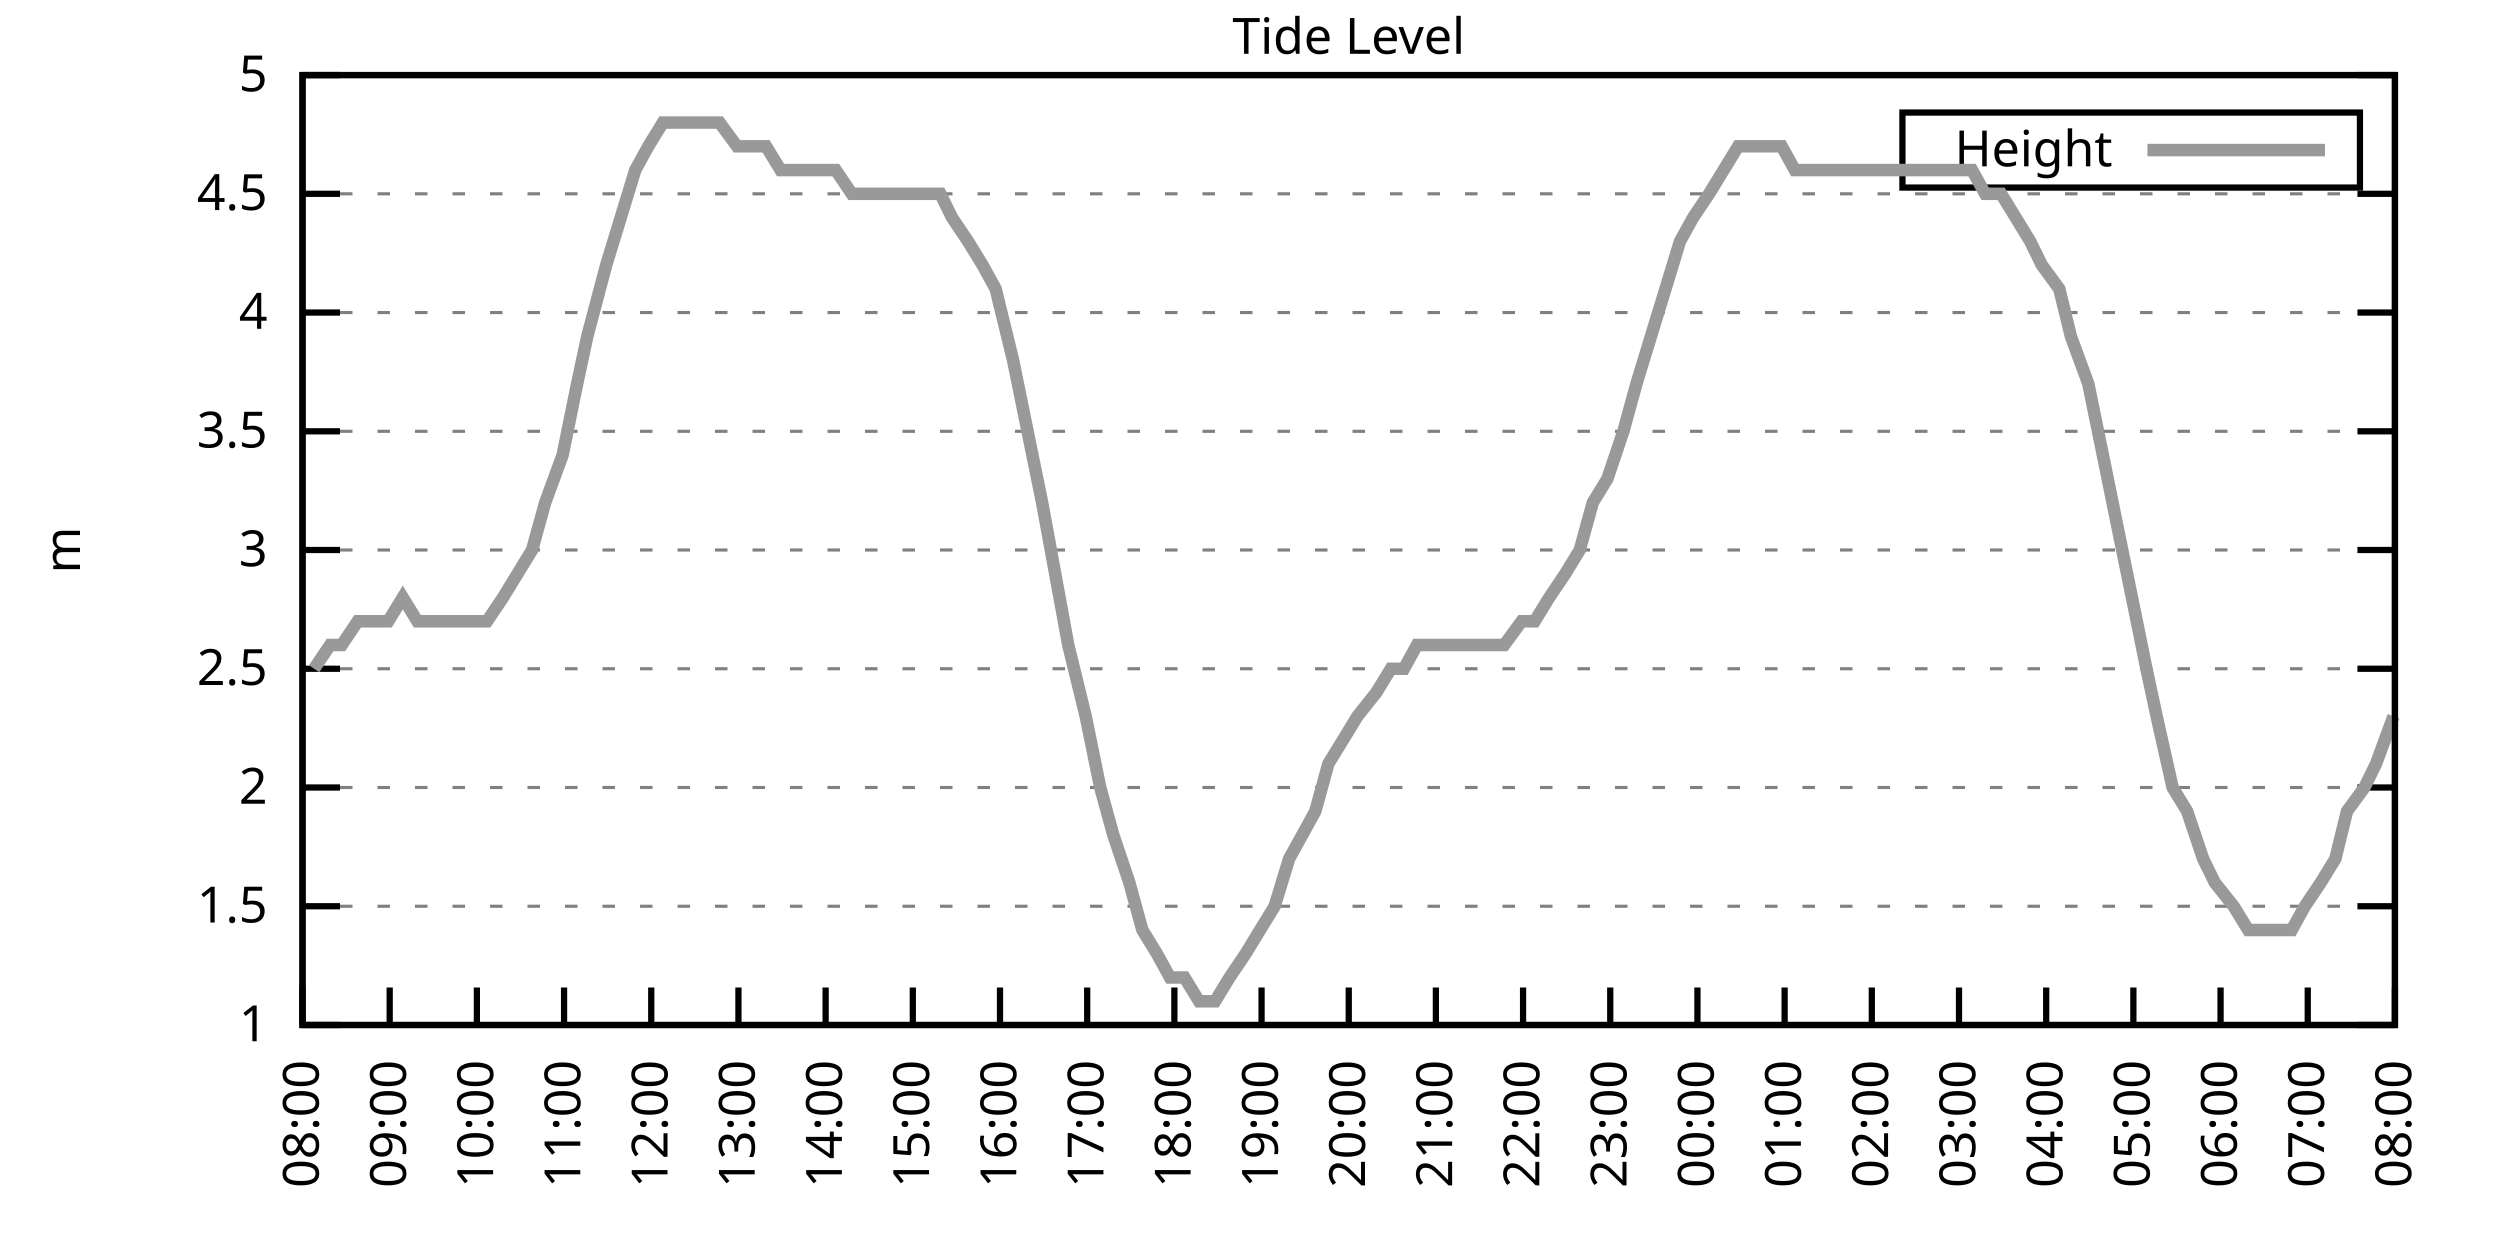
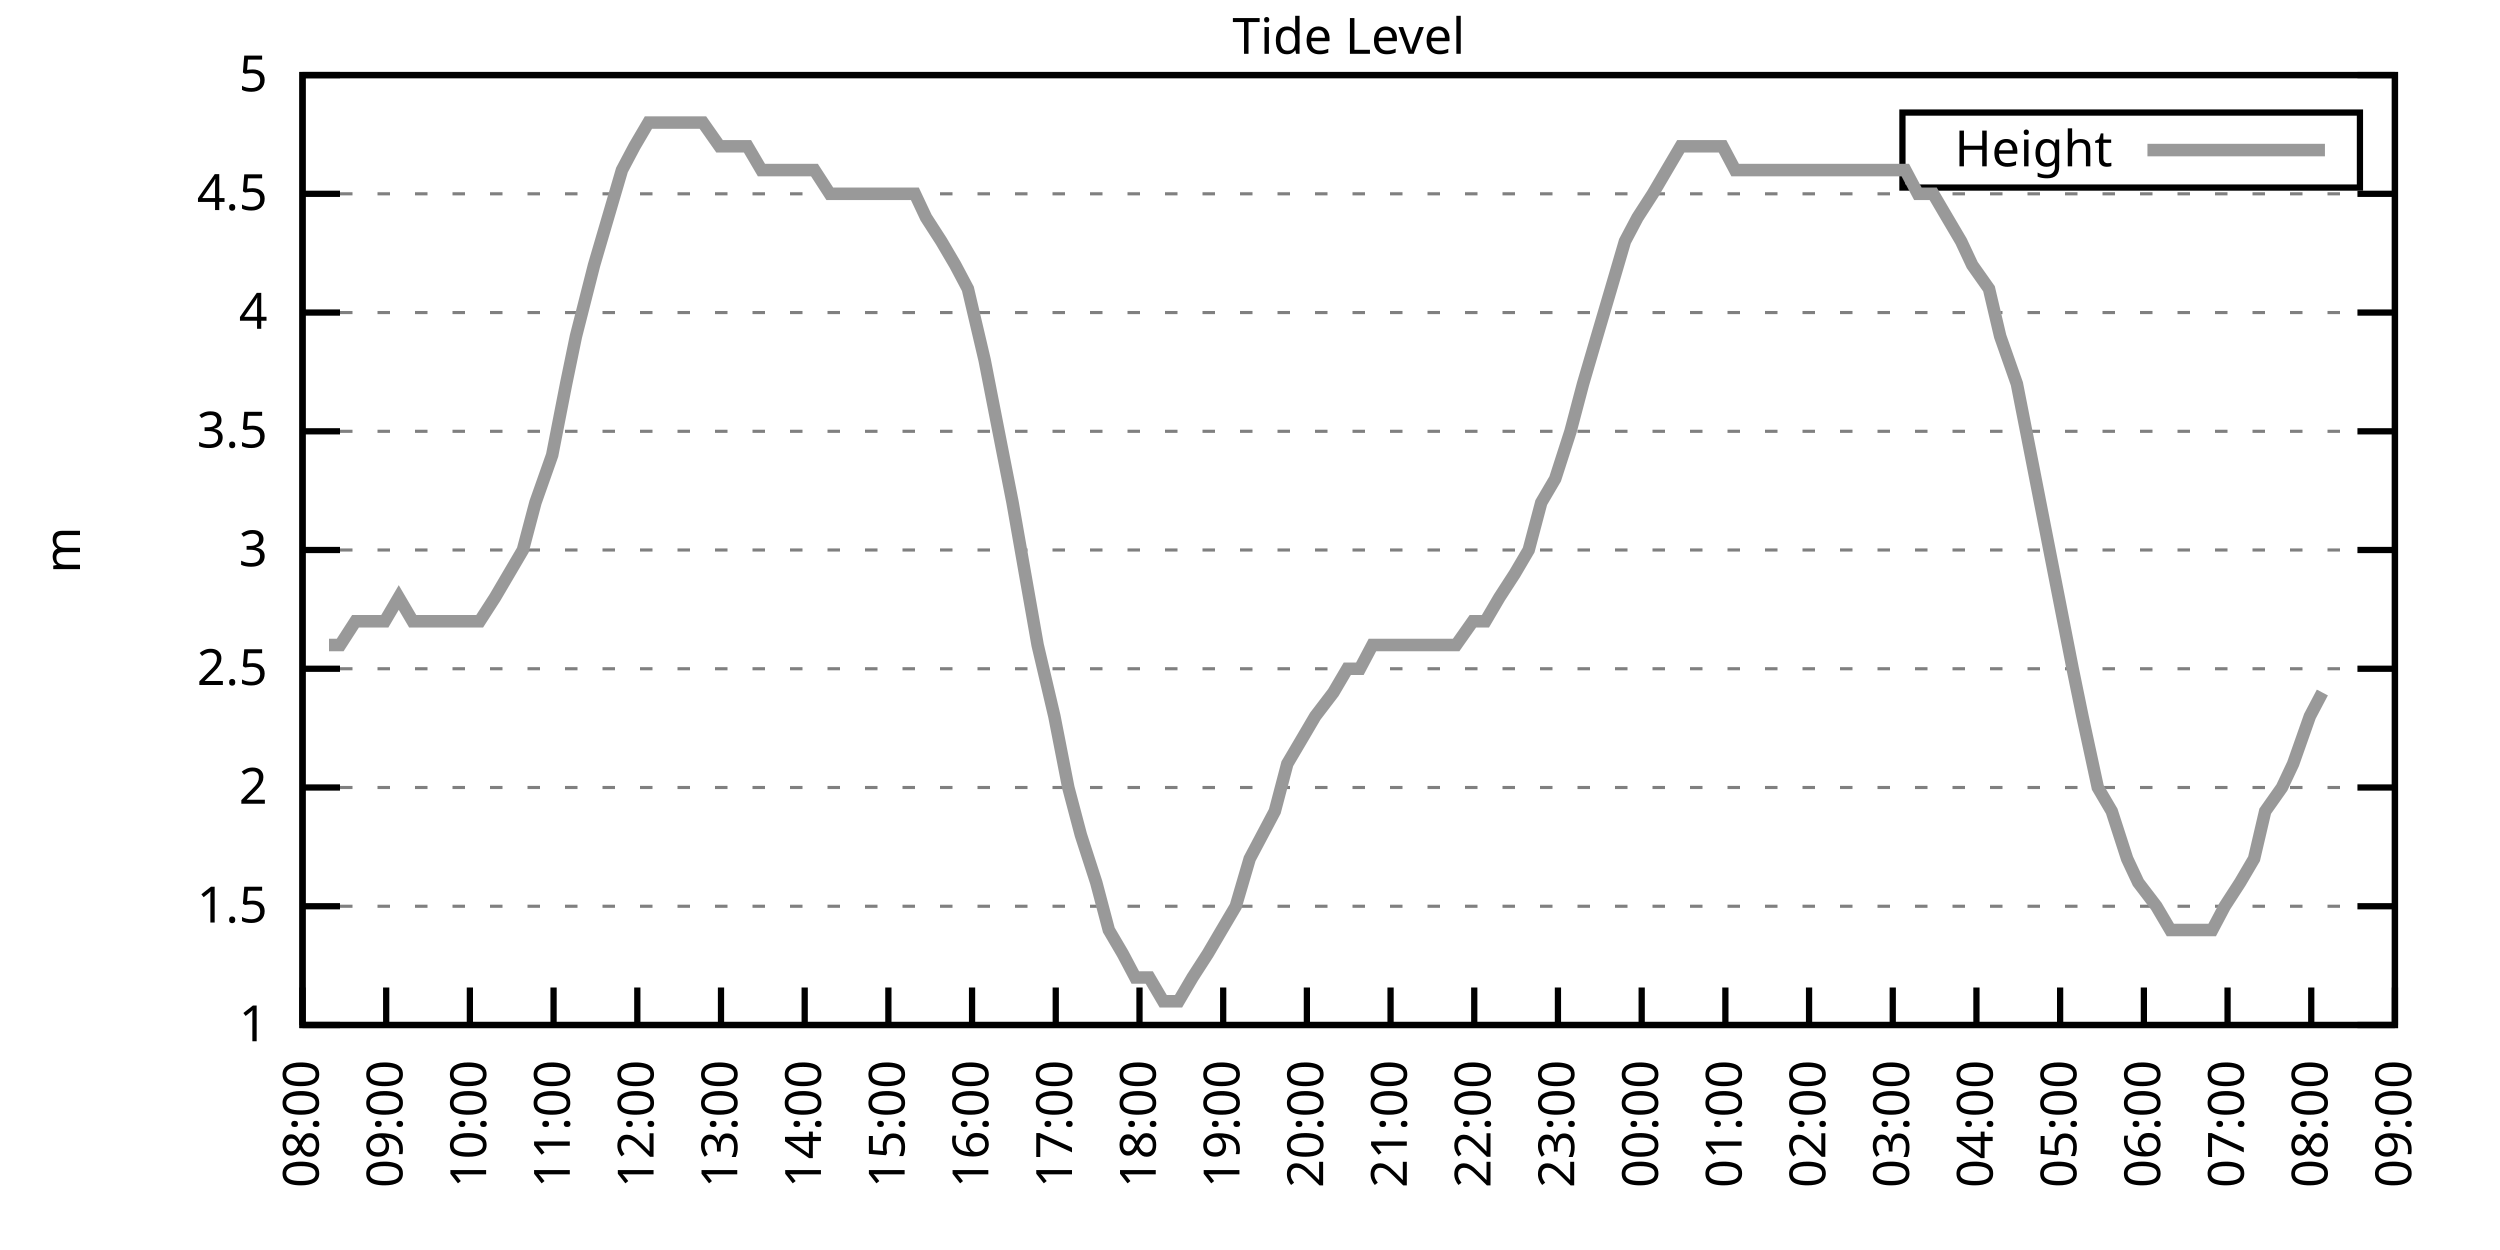
<svg xmlns="http://www.w3.org/2000/svg" xmlns:xlink="http://www.w3.org/1999/xlink" width="400" height="200" viewBox="0 0 400 200">
  <g id="gnuplot_canvas">
    <rect x="0" y="0" width="400" height="200" fill="none" />
    <defs>
      <circle id="gpDot" r="0.5" stroke-width="0.5" stroke="currentColor" />
      <path id="gpPt0" stroke-width="0.333" stroke="currentColor" d="M-1,0 h2 M0,-1 v2" />
      <path id="gpPt1" stroke-width="0.333" stroke="currentColor" d="M-1,-1 L1,1 M1,-1 L-1,1" />
      <path id="gpPt2" stroke-width="0.333" stroke="currentColor" d="M-1,0 L1,0 M0,-1 L0,1 M-1,-1 L1,1 M-1,1 L1,-1" />
      <rect id="gpPt3" stroke-width="0.333" stroke="currentColor" x="-1" y="-1" width="2" height="2" />
      <rect id="gpPt4" stroke-width="0.333" stroke="currentColor" fill="currentColor" x="-1" y="-1" width="2" height="2" />
      <circle id="gpPt5" stroke-width="0.333" stroke="currentColor" cx="0" cy="0" r="1" />
      <use xlink:href="#gpPt5" id="gpPt6" fill="currentColor" stroke="none" />
      <path id="gpPt7" stroke-width="0.333" stroke="currentColor" d="M0,-1.33 L-1.33,0.67 L1.33,0.67 z" />
      <use xlink:href="#gpPt7" id="gpPt8" fill="currentColor" stroke="none" />
      <use xlink:href="#gpPt7" id="gpPt9" stroke="currentColor" transform="rotate(180)" />
      <use xlink:href="#gpPt9" id="gpPt10" fill="currentColor" stroke="none" />
      <use xlink:href="#gpPt3" id="gpPt11" stroke="currentColor" transform="rotate(45)" />
      <use xlink:href="#gpPt11" id="gpPt12" fill="currentColor" stroke="none" />
      <path id="gpPt13" stroke-width="0.333" stroke="currentColor" d="M0,1.330 L1.265,0.411 L0.782,-1.067 L-0.782,-1.076 L-1.265,0.411 z" />
      <use xlink:href="#gpPt13" id="gpPt14" fill="currentColor" stroke="none" />
      <filter id="textbox" filterUnits="objectBoundingBox" x="0" y="0" height="1" width="1">
        <feFlood flood-color="white" flood-opacity="1" result="bgnd" />
        <feComposite in="SourceGraphic" in2="bgnd" operator="atop" />
      </filter>
      <filter id="greybox" filterUnits="objectBoundingBox" x="0" y="0" height="1" width="1">
        <feFlood flood-color="lightgrey" flood-opacity="1" result="grey" />
        <feComposite in="SourceGraphic" in2="grey" operator="atop" />
      </filter>
    </defs>
    <g fill="none" color="white" stroke="currentColor" stroke-width="1.00" stroke-linecap="butt" stroke-linejoin="miter">
</g>
    <g fill="none" color="black" stroke="currentColor" stroke-width="1.00" stroke-linecap="butt" stroke-linejoin="miter">
      <g stroke="none" shape-rendering="crispEdges">
        <polygon fill="rgb(255, 255, 255)" points="48.40,164.00 383.18,164.00 383.18,12.02 48.40,12.02 " />
      </g>
    </g>
    <g fill="none" color="black" stroke="currentColor" stroke-width="1.00" stroke-linecap="butt" stroke-linejoin="miter">
</g>
    <g fill="none" color="black" stroke="black" stroke-width="0.50" stroke-linecap="butt" stroke-linejoin="miter">
</g>
    <g fill="none" color="gray" stroke="currentColor" stroke-width="0.50" stroke-linecap="butt" stroke-linejoin="miter">
      <path stroke="gray" stroke-dasharray="2,4" class="gridline" d="M48.40,164.00 L383.19,164.00  " />
    </g>
    <g fill="none" color="gray" stroke="gray" stroke-width="1.00" stroke-linecap="butt" stroke-linejoin="miter">
</g>
    <g fill="none" color="black" stroke="currentColor" stroke-width="1.00" stroke-linecap="butt" stroke-linejoin="miter">
      <path stroke="black" d="M48.40,164.00 L54.40,164.00 M383.19,164.00 L377.19,164.00  " />
      <g transform="translate(42.80,166.60)" stroke="none" fill="black" font-family="Sans" font-size="8.00" text-anchor="end">
        <text>
          <tspan font-family="Sans"> 1</tspan>
        </text>
      </g>
    </g>
    <g fill="none" color="black" stroke="currentColor" stroke-width="1.00" stroke-linecap="butt" stroke-linejoin="miter">
</g>
    <g fill="none" color="black" stroke="black" stroke-width="0.50" stroke-linecap="butt" stroke-linejoin="miter">
</g>
    <g fill="none" color="gray" stroke="currentColor" stroke-width="0.50" stroke-linecap="butt" stroke-linejoin="miter">
      <path stroke="gray" stroke-dasharray="2,4" class="gridline" d="M48.40,145.00 L383.19,145.00  " />
    </g>
    <g fill="none" color="gray" stroke="gray" stroke-width="1.00" stroke-linecap="butt" stroke-linejoin="miter">
</g>
    <g fill="none" color="black" stroke="currentColor" stroke-width="1.00" stroke-linecap="butt" stroke-linejoin="miter">
      <path stroke="black" d="M48.40,145.00 L54.40,145.00 M383.19,145.00 L377.19,145.00  " />
      <g transform="translate(42.80,147.60)" stroke="none" fill="black" font-family="Sans" font-size="8.00" text-anchor="end">
        <text>
          <tspan font-family="Sans"> 1.5</tspan>
        </text>
      </g>
    </g>
    <g fill="none" color="black" stroke="currentColor" stroke-width="1.00" stroke-linecap="butt" stroke-linejoin="miter">
</g>
    <g fill="none" color="black" stroke="black" stroke-width="0.50" stroke-linecap="butt" stroke-linejoin="miter">
</g>
    <g fill="none" color="gray" stroke="currentColor" stroke-width="0.50" stroke-linecap="butt" stroke-linejoin="miter">
      <path stroke="gray" stroke-dasharray="2,4" class="gridline" d="M48.40,126.00 L383.19,126.00  " />
    </g>
    <g fill="none" color="gray" stroke="gray" stroke-width="1.00" stroke-linecap="butt" stroke-linejoin="miter">
</g>
    <g fill="none" color="black" stroke="currentColor" stroke-width="1.00" stroke-linecap="butt" stroke-linejoin="miter">
      <path stroke="black" d="M48.40,126.00 L54.40,126.00 M383.19,126.00 L377.19,126.00  " />
      <g transform="translate(42.80,128.60)" stroke="none" fill="black" font-family="Sans" font-size="8.00" text-anchor="end">
        <text>
          <tspan font-family="Sans"> 2</tspan>
        </text>
      </g>
    </g>
    <g fill="none" color="black" stroke="currentColor" stroke-width="1.00" stroke-linecap="butt" stroke-linejoin="miter">
</g>
    <g fill="none" color="black" stroke="black" stroke-width="0.50" stroke-linecap="butt" stroke-linejoin="miter">
</g>
    <g fill="none" color="gray" stroke="currentColor" stroke-width="0.50" stroke-linecap="butt" stroke-linejoin="miter">
      <path stroke="gray" stroke-dasharray="2,4" class="gridline" d="M48.40,107.00 L383.19,107.00  " />
    </g>
    <g fill="none" color="gray" stroke="gray" stroke-width="1.00" stroke-linecap="butt" stroke-linejoin="miter">
</g>
    <g fill="none" color="black" stroke="currentColor" stroke-width="1.00" stroke-linecap="butt" stroke-linejoin="miter">
      <path stroke="black" d="M48.40,107.00 L54.40,107.00 M383.19,107.00 L377.19,107.00  " />
      <g transform="translate(42.80,109.60)" stroke="none" fill="black" font-family="Sans" font-size="8.00" text-anchor="end">
        <text>
          <tspan font-family="Sans"> 2.5</tspan>
        </text>
      </g>
    </g>
    <g fill="none" color="black" stroke="currentColor" stroke-width="1.00" stroke-linecap="butt" stroke-linejoin="miter">
</g>
    <g fill="none" color="black" stroke="black" stroke-width="0.50" stroke-linecap="butt" stroke-linejoin="miter">
</g>
    <g fill="none" color="gray" stroke="currentColor" stroke-width="0.50" stroke-linecap="butt" stroke-linejoin="miter">
      <path stroke="gray" stroke-dasharray="2,4" class="gridline" d="M48.40,88.00 L383.19,88.00  " />
    </g>
    <g fill="none" color="gray" stroke="gray" stroke-width="1.00" stroke-linecap="butt" stroke-linejoin="miter">
</g>
    <g fill="none" color="black" stroke="currentColor" stroke-width="1.00" stroke-linecap="butt" stroke-linejoin="miter">
      <path stroke="black" d="M48.40,88.00 L54.40,88.00 M383.19,88.00 L377.19,88.00  " />
      <g transform="translate(42.80,90.60)" stroke="none" fill="black" font-family="Sans" font-size="8.00" text-anchor="end">
        <text>
          <tspan font-family="Sans"> 3</tspan>
        </text>
      </g>
    </g>
    <g fill="none" color="black" stroke="currentColor" stroke-width="1.00" stroke-linecap="butt" stroke-linejoin="miter">
</g>
    <g fill="none" color="black" stroke="black" stroke-width="0.50" stroke-linecap="butt" stroke-linejoin="miter">
</g>
    <g fill="none" color="gray" stroke="currentColor" stroke-width="0.50" stroke-linecap="butt" stroke-linejoin="miter">
      <path stroke="gray" stroke-dasharray="2,4" class="gridline" d="M48.40,69.01 L383.19,69.01  " />
    </g>
    <g fill="none" color="gray" stroke="gray" stroke-width="1.00" stroke-linecap="butt" stroke-linejoin="miter">
</g>
    <g fill="none" color="black" stroke="currentColor" stroke-width="1.00" stroke-linecap="butt" stroke-linejoin="miter">
      <path stroke="black" d="M48.40,69.01 L54.40,69.01 M383.19,69.01 L377.19,69.01  " />
      <g transform="translate(42.80,71.61)" stroke="none" fill="black" font-family="Sans" font-size="8.00" text-anchor="end">
        <text>
          <tspan font-family="Sans"> 3.5</tspan>
        </text>
      </g>
    </g>
    <g fill="none" color="black" stroke="currentColor" stroke-width="1.00" stroke-linecap="butt" stroke-linejoin="miter">
</g>
    <g fill="none" color="black" stroke="black" stroke-width="0.50" stroke-linecap="butt" stroke-linejoin="miter">
</g>
    <g fill="none" color="gray" stroke="currentColor" stroke-width="0.50" stroke-linecap="butt" stroke-linejoin="miter">
      <path stroke="gray" stroke-dasharray="2,4" class="gridline" d="M48.40,50.01 L383.19,50.01  " />
    </g>
    <g fill="none" color="gray" stroke="gray" stroke-width="1.00" stroke-linecap="butt" stroke-linejoin="miter">
</g>
    <g fill="none" color="black" stroke="currentColor" stroke-width="1.00" stroke-linecap="butt" stroke-linejoin="miter">
      <path stroke="black" d="M48.40,50.01 L54.40,50.01 M383.19,50.01 L377.19,50.01  " />
      <g transform="translate(42.80,52.61)" stroke="none" fill="black" font-family="Sans" font-size="8.00" text-anchor="end">
        <text>
          <tspan font-family="Sans"> 4</tspan>
        </text>
      </g>
    </g>
    <g fill="none" color="black" stroke="currentColor" stroke-width="1.00" stroke-linecap="butt" stroke-linejoin="miter">
</g>
    <g fill="none" color="black" stroke="black" stroke-width="0.50" stroke-linecap="butt" stroke-linejoin="miter">
</g>
    <g fill="none" color="gray" stroke="currentColor" stroke-width="0.50" stroke-linecap="butt" stroke-linejoin="miter">
      <path stroke="gray" stroke-dasharray="2,4" class="gridline" d="M48.40,31.01 L383.19,31.01  " />
    </g>
    <g fill="none" color="gray" stroke="gray" stroke-width="1.00" stroke-linecap="butt" stroke-linejoin="miter">
</g>
    <g fill="none" color="black" stroke="currentColor" stroke-width="1.00" stroke-linecap="butt" stroke-linejoin="miter">
      <path stroke="black" d="M48.40,31.01 L54.40,31.01 M383.19,31.01 L377.19,31.01  " />
      <g transform="translate(42.80,33.61)" stroke="none" fill="black" font-family="Sans" font-size="8.00" text-anchor="end">
        <text>
          <tspan font-family="Sans"> 4.5</tspan>
        </text>
      </g>
    </g>
    <g fill="none" color="black" stroke="currentColor" stroke-width="1.00" stroke-linecap="butt" stroke-linejoin="miter">
</g>
    <g fill="none" color="black" stroke="black" stroke-width="0.50" stroke-linecap="butt" stroke-linejoin="miter">
</g>
    <g fill="none" color="gray" stroke="currentColor" stroke-width="0.50" stroke-linecap="butt" stroke-linejoin="miter">
      <path stroke="gray" stroke-dasharray="2,4" class="gridline" d="M48.40,12.01 L383.19,12.01  " />
    </g>
    <g fill="none" color="gray" stroke="gray" stroke-width="1.00" stroke-linecap="butt" stroke-linejoin="miter">
</g>
    <g fill="none" color="black" stroke="currentColor" stroke-width="1.00" stroke-linecap="butt" stroke-linejoin="miter">
      <path stroke="black" d="M48.40,12.01 L54.40,12.01 M383.19,12.01 L377.19,12.01  " />
      <g transform="translate(42.80,14.61)" stroke="none" fill="black" font-family="Sans" font-size="8.00" text-anchor="end">
        <text>
          <tspan font-family="Sans"> 5</tspan>
        </text>
      </g>
    </g>
    <g fill="none" color="black" stroke="currentColor" stroke-width="1.00" stroke-linecap="butt" stroke-linejoin="miter">
      <path stroke="black" d="M48.40,164.00 L48.40,158.00  " />
      <g transform="translate(51.00,169.60) rotate(270.00)" stroke="none" fill="black" font-family="Sans" font-size="8.00" text-anchor="end">
        <text>
          <tspan font-family="Sans">08:00</tspan>
        </text>
      </g>
    </g>
    <g fill="none" color="black" stroke="currentColor" stroke-width="1.00" stroke-linecap="butt" stroke-linejoin="miter">
-       <path stroke="black" d="M62.35,164.00 L62.35,158.00  " />
-       <g transform="translate(64.95,169.60) rotate(270.00)" stroke="none" fill="black" font-family="Sans" font-size="8.00" text-anchor="end">
+       <path stroke="black" d="M61.79,164.00 L61.79,158.00  " />
+       <g transform="translate(64.39,169.60) rotate(270.00)" stroke="none" fill="black" font-family="Sans" font-size="8.00" text-anchor="end">
        <text>
          <tspan font-family="Sans">09:00</tspan>
        </text>
      </g>
    </g>
    <g fill="none" color="black" stroke="currentColor" stroke-width="1.00" stroke-linecap="butt" stroke-linejoin="miter">
-       <path stroke="black" d="M76.30,164.00 L76.30,158.00  " />
-       <g transform="translate(78.90,169.60) rotate(270.00)" stroke="none" fill="black" font-family="Sans" font-size="8.00" text-anchor="end">
+       <path stroke="black" d="M75.18,164.00 L75.18,158.00  " />
+       <g transform="translate(77.78,169.60) rotate(270.00)" stroke="none" fill="black" font-family="Sans" font-size="8.00" text-anchor="end">
        <text>
          <tspan font-family="Sans">10:00</tspan>
        </text>
      </g>
    </g>
    <g fill="none" color="black" stroke="currentColor" stroke-width="1.00" stroke-linecap="butt" stroke-linejoin="miter">
-       <path stroke="black" d="M90.25,164.00 L90.25,158.00  " />
-       <g transform="translate(92.85,169.60) rotate(270.00)" stroke="none" fill="black" font-family="Sans" font-size="8.00" text-anchor="end">
+       <path stroke="black" d="M88.57,164.00 L88.57,158.00  " />
+       <g transform="translate(91.17,169.60) rotate(270.00)" stroke="none" fill="black" font-family="Sans" font-size="8.00" text-anchor="end">
        <text>
          <tspan font-family="Sans">11:00</tspan>
        </text>
      </g>
    </g>
    <g fill="none" color="black" stroke="currentColor" stroke-width="1.00" stroke-linecap="butt" stroke-linejoin="miter">
-       <path stroke="black" d="M104.20,164.00 L104.20,158.00  " />
-       <g transform="translate(106.80,169.60) rotate(270.00)" stroke="none" fill="black" font-family="Sans" font-size="8.00" text-anchor="end">
+       <path stroke="black" d="M101.97,164.00 L101.97,158.00  " />
+       <g transform="translate(104.57,169.60) rotate(270.00)" stroke="none" fill="black" font-family="Sans" font-size="8.00" text-anchor="end">
        <text>
          <tspan font-family="Sans">12:00</tspan>
        </text>
      </g>
    </g>
    <g fill="none" color="black" stroke="currentColor" stroke-width="1.00" stroke-linecap="butt" stroke-linejoin="miter">
-       <path stroke="black" d="M118.15,164.00 L118.15,158.00  " />
-       <g transform="translate(120.75,169.60) rotate(270.00)" stroke="none" fill="black" font-family="Sans" font-size="8.00" text-anchor="end">
+       <path stroke="black" d="M115.36,164.00 L115.36,158.00  " />
+       <g transform="translate(117.96,169.60) rotate(270.00)" stroke="none" fill="black" font-family="Sans" font-size="8.00" text-anchor="end">
        <text>
          <tspan font-family="Sans">13:00</tspan>
        </text>
      </g>
    </g>
    <g fill="none" color="black" stroke="currentColor" stroke-width="1.00" stroke-linecap="butt" stroke-linejoin="miter">
-       <path stroke="black" d="M132.10,164.00 L132.10,158.00  " />
-       <g transform="translate(134.70,169.60) rotate(270.00)" stroke="none" fill="black" font-family="Sans" font-size="8.00" text-anchor="end">
+       <path stroke="black" d="M128.75,164.00 L128.75,158.00  " />
+       <g transform="translate(131.35,169.60) rotate(270.00)" stroke="none" fill="black" font-family="Sans" font-size="8.00" text-anchor="end">
        <text>
          <tspan font-family="Sans">14:00</tspan>
        </text>
      </g>
    </g>
    <g fill="none" color="black" stroke="currentColor" stroke-width="1.00" stroke-linecap="butt" stroke-linejoin="miter">
-       <path stroke="black" d="M146.05,164.00 L146.05,158.00  " />
-       <g transform="translate(148.65,169.60) rotate(270.00)" stroke="none" fill="black" font-family="Sans" font-size="8.00" text-anchor="end">
+       <path stroke="black" d="M142.14,164.00 L142.14,158.00  " />
+       <g transform="translate(144.74,169.60) rotate(270.00)" stroke="none" fill="black" font-family="Sans" font-size="8.00" text-anchor="end">
        <text>
          <tspan font-family="Sans">15:00</tspan>
        </text>
      </g>
    </g>
    <g fill="none" color="black" stroke="currentColor" stroke-width="1.00" stroke-linecap="butt" stroke-linejoin="miter">
-       <path stroke="black" d="M160.00,164.00 L160.00,158.00  " />
-       <g transform="translate(162.60,169.60) rotate(270.00)" stroke="none" fill="black" font-family="Sans" font-size="8.00" text-anchor="end">
+       <path stroke="black" d="M155.53,164.00 L155.53,158.00  " />
+       <g transform="translate(158.13,169.60) rotate(270.00)" stroke="none" fill="black" font-family="Sans" font-size="8.00" text-anchor="end">
        <text>
          <tspan font-family="Sans">16:00</tspan>
        </text>
      </g>
    </g>
    <g fill="none" color="black" stroke="currentColor" stroke-width="1.00" stroke-linecap="butt" stroke-linejoin="miter">
-       <path stroke="black" d="M173.95,164.00 L173.95,158.00  " />
-       <g transform="translate(176.55,169.60) rotate(270.00)" stroke="none" fill="black" font-family="Sans" font-size="8.00" text-anchor="end">
+       <path stroke="black" d="M168.92,164.00 L168.92,158.00  " />
+       <g transform="translate(171.52,169.60) rotate(270.00)" stroke="none" fill="black" font-family="Sans" font-size="8.00" text-anchor="end">
        <text>
          <tspan font-family="Sans">17:00</tspan>
        </text>
      </g>
    </g>
    <g fill="none" color="black" stroke="currentColor" stroke-width="1.00" stroke-linecap="butt" stroke-linejoin="miter">
-       <path stroke="black" d="M187.90,164.00 L187.90,158.00  " />
-       <g transform="translate(190.50,169.60) rotate(270.00)" stroke="none" fill="black" font-family="Sans" font-size="8.00" text-anchor="end">
+       <path stroke="black" d="M182.32,164.00 L182.32,158.00  " />
+       <g transform="translate(184.92,169.60) rotate(270.00)" stroke="none" fill="black" font-family="Sans" font-size="8.00" text-anchor="end">
        <text>
          <tspan font-family="Sans">18:00</tspan>
        </text>
      </g>
    </g>
    <g fill="none" color="black" stroke="currentColor" stroke-width="1.00" stroke-linecap="butt" stroke-linejoin="miter">
-       <path stroke="black" d="M201.85,164.00 L201.85,158.00  " />
-       <g transform="translate(204.45,169.60) rotate(270.00)" stroke="none" fill="black" font-family="Sans" font-size="8.00" text-anchor="end">
+       <path stroke="black" d="M195.71,164.00 L195.71,158.00  " />
+       <g transform="translate(198.31,169.60) rotate(270.00)" stroke="none" fill="black" font-family="Sans" font-size="8.00" text-anchor="end">
        <text>
          <tspan font-family="Sans">19:00</tspan>
        </text>
      </g>
    </g>
    <g fill="none" color="black" stroke="currentColor" stroke-width="1.00" stroke-linecap="butt" stroke-linejoin="miter">
-       <path stroke="black" d="M215.80,164.00 L215.80,158.00  " />
-       <g transform="translate(218.40,169.60) rotate(270.00)" stroke="none" fill="black" font-family="Sans" font-size="8.00" text-anchor="end">
+       <path stroke="black" d="M209.10,164.00 L209.10,158.00  " />
+       <g transform="translate(211.70,169.60) rotate(270.00)" stroke="none" fill="black" font-family="Sans" font-size="8.00" text-anchor="end">
        <text>
          <tspan font-family="Sans">20:00</tspan>
        </text>
      </g>
    </g>
    <g fill="none" color="black" stroke="currentColor" stroke-width="1.00" stroke-linecap="butt" stroke-linejoin="miter">
-       <path stroke="black" d="M229.74,164.00 L229.74,158.00  " />
-       <g transform="translate(232.34,169.60) rotate(270.00)" stroke="none" fill="black" font-family="Sans" font-size="8.00" text-anchor="end">
+       <path stroke="black" d="M222.49,164.00 L222.49,158.00  " />
+       <g transform="translate(225.09,169.60) rotate(270.00)" stroke="none" fill="black" font-family="Sans" font-size="8.00" text-anchor="end">
        <text>
          <tspan font-family="Sans">21:00</tspan>
        </text>
      </g>
    </g>
    <g fill="none" color="black" stroke="currentColor" stroke-width="1.00" stroke-linecap="butt" stroke-linejoin="miter">
-       <path stroke="black" d="M243.69,164.00 L243.69,158.00  " />
-       <g transform="translate(246.29,169.60) rotate(270.00)" stroke="none" fill="black" font-family="Sans" font-size="8.00" text-anchor="end">
+       <path stroke="black" d="M235.88,164.00 L235.88,158.00  " />
+       <g transform="translate(238.48,169.60) rotate(270.00)" stroke="none" fill="black" font-family="Sans" font-size="8.00" text-anchor="end">
        <text>
          <tspan font-family="Sans">22:00</tspan>
        </text>
      </g>
    </g>
    <g fill="none" color="black" stroke="currentColor" stroke-width="1.00" stroke-linecap="butt" stroke-linejoin="miter">
-       <path stroke="black" d="M257.64,164.00 L257.64,158.00  " />
-       <g transform="translate(260.24,169.60) rotate(270.00)" stroke="none" fill="black" font-family="Sans" font-size="8.00" text-anchor="end">
+       <path stroke="black" d="M249.27,164.00 L249.27,158.00  " />
+       <g transform="translate(251.87,169.60) rotate(270.00)" stroke="none" fill="black" font-family="Sans" font-size="8.00" text-anchor="end">
        <text>
          <tspan font-family="Sans">23:00</tspan>
        </text>
      </g>
    </g>
    <g fill="none" color="black" stroke="currentColor" stroke-width="1.00" stroke-linecap="butt" stroke-linejoin="miter">
-       <path stroke="black" d="M271.59,164.00 L271.59,158.00  " />
-       <g transform="translate(274.19,169.60) rotate(270.00)" stroke="none" fill="black" font-family="Sans" font-size="8.00" text-anchor="end">
+       <path stroke="black" d="M262.67,164.00 L262.67,158.00  " />
+       <g transform="translate(265.27,169.60) rotate(270.00)" stroke="none" fill="black" font-family="Sans" font-size="8.00" text-anchor="end">
        <text>
          <tspan font-family="Sans">00:00</tspan>
        </text>
      </g>
    </g>
    <g fill="none" color="black" stroke="currentColor" stroke-width="1.00" stroke-linecap="butt" stroke-linejoin="miter">
-       <path stroke="black" d="M285.54,164.00 L285.54,158.00  " />
-       <g transform="translate(288.14,169.60) rotate(270.00)" stroke="none" fill="black" font-family="Sans" font-size="8.00" text-anchor="end">
+       <path stroke="black" d="M276.06,164.00 L276.06,158.00  " />
+       <g transform="translate(278.66,169.60) rotate(270.00)" stroke="none" fill="black" font-family="Sans" font-size="8.00" text-anchor="end">
        <text>
          <tspan font-family="Sans">01:00</tspan>
        </text>
      </g>
    </g>
    <g fill="none" color="black" stroke="currentColor" stroke-width="1.00" stroke-linecap="butt" stroke-linejoin="miter">
-       <path stroke="black" d="M299.49,164.00 L299.49,158.00  " />
-       <g transform="translate(302.09,169.60) rotate(270.00)" stroke="none" fill="black" font-family="Sans" font-size="8.00" text-anchor="end">
+       <path stroke="black" d="M289.45,164.00 L289.45,158.00  " />
+       <g transform="translate(292.05,169.60) rotate(270.00)" stroke="none" fill="black" font-family="Sans" font-size="8.00" text-anchor="end">
        <text>
          <tspan font-family="Sans">02:00</tspan>
        </text>
      </g>
    </g>
    <g fill="none" color="black" stroke="currentColor" stroke-width="1.00" stroke-linecap="butt" stroke-linejoin="miter">
-       <path stroke="black" d="M313.44,164.00 L313.44,158.00  " />
-       <g transform="translate(316.04,169.60) rotate(270.00)" stroke="none" fill="black" font-family="Sans" font-size="8.00" text-anchor="end">
+       <path stroke="black" d="M302.84,164.00 L302.84,158.00  " />
+       <g transform="translate(305.44,169.60) rotate(270.00)" stroke="none" fill="black" font-family="Sans" font-size="8.00" text-anchor="end">
        <text>
          <tspan font-family="Sans">03:00</tspan>
        </text>
      </g>
    </g>
    <g fill="none" color="black" stroke="currentColor" stroke-width="1.00" stroke-linecap="butt" stroke-linejoin="miter">
-       <path stroke="black" d="M327.39,164.00 L327.39,158.00  " />
-       <g transform="translate(329.99,169.60) rotate(270.00)" stroke="none" fill="black" font-family="Sans" font-size="8.00" text-anchor="end">
+       <path stroke="black" d="M316.23,164.00 L316.23,158.00  " />
+       <g transform="translate(318.83,169.60) rotate(270.00)" stroke="none" fill="black" font-family="Sans" font-size="8.00" text-anchor="end">
        <text>
          <tspan font-family="Sans">04:00</tspan>
        </text>
      </g>
    </g>
    <g fill="none" color="black" stroke="currentColor" stroke-width="1.00" stroke-linecap="butt" stroke-linejoin="miter">
-       <path stroke="black" d="M341.34,164.00 L341.34,158.00  " />
-       <g transform="translate(343.94,169.60) rotate(270.00)" stroke="none" fill="black" font-family="Sans" font-size="8.00" text-anchor="end">
+       <path stroke="black" d="M329.62,164.00 L329.62,158.00  " />
+       <g transform="translate(332.22,169.60) rotate(270.00)" stroke="none" fill="black" font-family="Sans" font-size="8.00" text-anchor="end">
        <text>
          <tspan font-family="Sans">05:00</tspan>
        </text>
      </g>
    </g>
    <g fill="none" color="black" stroke="currentColor" stroke-width="1.00" stroke-linecap="butt" stroke-linejoin="miter">
-       <path stroke="black" d="M355.29,164.00 L355.29,158.00  " />
-       <g transform="translate(357.89,169.60) rotate(270.00)" stroke="none" fill="black" font-family="Sans" font-size="8.00" text-anchor="end">
+       <path stroke="black" d="M343.02,164.00 L343.02,158.00  " />
+       <g transform="translate(345.62,169.60) rotate(270.00)" stroke="none" fill="black" font-family="Sans" font-size="8.00" text-anchor="end">
        <text>
          <tspan font-family="Sans">06:00</tspan>
        </text>
      </g>
    </g>
    <g fill="none" color="black" stroke="currentColor" stroke-width="1.00" stroke-linecap="butt" stroke-linejoin="miter">
-       <path stroke="black" d="M369.24,164.00 L369.24,158.00  " />
-       <g transform="translate(371.84,169.60) rotate(270.00)" stroke="none" fill="black" font-family="Sans" font-size="8.00" text-anchor="end">
+       <path stroke="black" d="M356.41,164.00 L356.41,158.00  " />
+       <g transform="translate(359.01,169.60) rotate(270.00)" stroke="none" fill="black" font-family="Sans" font-size="8.00" text-anchor="end">
        <text>
          <tspan font-family="Sans">07:00</tspan>
+         </text>
+       </g>
+     </g>
+     <g fill="none" color="black" stroke="currentColor" stroke-width="1.00" stroke-linecap="butt" stroke-linejoin="miter">
+       <path stroke="black" d="M369.80,164.00 L369.80,158.00  " />
+       <g transform="translate(372.40,169.60) rotate(270.00)" stroke="none" fill="black" font-family="Sans" font-size="8.00" text-anchor="end">
+         <text>
+           <tspan font-family="Sans">08:00</tspan>
        </text>
      </g>
    </g>
    <g fill="none" color="black" stroke="currentColor" stroke-width="1.00" stroke-linecap="butt" stroke-linejoin="miter">
      <path stroke="black" d="M383.19,164.00 L383.19,158.00  " />
      <g transform="translate(385.79,169.60) rotate(270.00)" stroke="none" fill="black" font-family="Sans" font-size="8.00" text-anchor="end">
        <text>
-           <tspan font-family="Sans">08:00</tspan>
+           <tspan font-family="Sans">09:00</tspan>
        </text>
      </g>
    </g>
    <g fill="none" color="black" stroke="currentColor" stroke-width="1.00" stroke-linecap="butt" stroke-linejoin="miter">
</g>
    <g fill="none" color="black" stroke="currentColor" stroke-width="1.00" stroke-linecap="butt" stroke-linejoin="miter">
      <path stroke="black" d="M48.40,12.01 L48.40,164.00 L383.19,164.00 L383.19,12.01 L48.40,12.01 Z  " />
    </g>
    <g fill="none" color="black" stroke="currentColor" stroke-width="1.00" stroke-linecap="butt" stroke-linejoin="miter">
</g>
    <g fill="none" color="black" stroke="currentColor" stroke-width="1.00" stroke-linecap="butt" stroke-linejoin="miter">
      <path stroke="black" d="M304.39,30.01 L304.39,18.01 L377.59,18.01 L377.59,30.01 L304.39,30.01 Z  " />
    </g>
    <g id="Tide_level_plot_1">
      <g fill="none" color="white" stroke="black" stroke-width="2.00" stroke-linecap="butt" stroke-linejoin="miter">
</g>
      <g fill="none" color="black" stroke="currentColor" stroke-width="2.00" stroke-linecap="butt" stroke-linejoin="miter">
        <g transform="translate(337.99,26.61)" stroke="none" fill="black" font-family="Sans" font-size="8.00" text-anchor="end">
          <text>
            <tspan font-family="Sans">Height</tspan>
          </text>
        </g>
      </g>
      <g fill="none" color="black" stroke="currentColor" stroke-width="2.00" stroke-linecap="butt" stroke-linejoin="miter">
-         <path stroke="rgb(153, 153, 153)" d="M343.59,24.01 L371.99,24.01 M50.26,107.00 L52.82,103.20 L54.68,103.20 L57.23,99.40 L59.33,99.40 L62.12,99.40   L64.44,95.60 L66.77,99.40 L69.09,99.40 L71.42,99.40 L73.74,99.40 L76.07,99.40 L77.93,99.40 L80.48,95.60   L82.81,91.80 L85.13,88.00 L87.23,80.41 L90.02,72.81 L92.34,61.41 L93.97,53.81 L96.99,42.41 L99.32,34.81   L101.64,27.21 L103.73,23.41 L106.06,19.61 L108.15,19.61 L110.71,19.61 L112.80,19.61 L115.13,19.61 L117.92,23.41   L120.01,23.41 L122.57,23.41 L124.89,27.21 L127.22,27.21 L129.54,27.21 L131.63,27.21 L133.72,27.21 L136.28,31.01   L138.37,31.01 L141.16,31.01 L143.49,31.01 L145.58,31.01 L147.91,31.01 L150.46,31.01 L152.32,34.81 L154.88,38.61   L157.21,42.41 L159.30,46.21 L162.09,57.61 L164.41,69.01 L166.74,80.41 L168.83,91.80 L170.92,103.20 L173.71,114.60   L176.04,126.00 L178.13,133.60 L180.69,141.20 L182.78,148.80 L185.11,152.60 L187.20,156.40 L189.52,156.40 L191.85,160.20   L194.41,160.20 L196.73,156.40 L199.29,152.60 L201.61,148.80 L203.94,145.00 L206.26,137.40 L208.36,133.60 L210.45,129.80   L212.54,122.20 L214.87,118.40 L217.19,114.60 L220.21,110.80 L222.54,107.00 L224.63,107.00 L226.72,103.20 L229.51,103.20   L231.60,103.20 L233.70,103.20 L236.49,103.20 L238.81,103.20 L240.67,103.20 L243.46,99.40 L245.55,99.40 L247.88,95.60   L250.44,91.80 L252.76,88.00 L254.85,80.41 L257.18,76.61 L259.74,69.01 L261.83,61.41 L264.15,53.81 L266.48,46.21   L268.80,38.61 L270.90,34.81 L273.45,31.01 L275.78,27.21 L278.10,23.41 L280.43,23.41 L282.75,23.41 L285.08,23.41   L287.17,27.21 L289.96,27.21 L292.05,27.21 L294.38,27.21 L296.47,27.21 L299.03,27.21 L301.58,27.21 L303.21,27.21   L305.30,27.21 L307.86,27.21 L310.88,27.21 L312.51,27.21 L315.53,27.21 L317.63,31.01 L320.18,31.01 L322.51,34.81   L324.83,38.61 L326.69,42.41 L329.48,46.21 L331.34,53.81 L334.13,61.41 L336.46,72.81 L338.78,84.21 L341.11,95.60   L343.43,107.00 L345.06,114.60 L347.62,126.00 L349.94,129.80 L352.50,137.40 L354.36,141.20 L357.38,145.00 L359.71,148.80   L361.80,148.80 L363.89,148.80 L366.68,148.80 L368.78,145.00 L371.33,141.20 L373.66,137.40 L375.52,129.80 L378.31,126.00   L380.17,122.20 L382.96,114.60  " />
+         <path stroke="rgb(153, 153, 153)" d="M343.59,24.01 L371.99,24.01 M52.64,103.20 L54.43,103.20 L56.88,99.40 L58.89,99.40 L61.57,99.40 L63.80,95.60   L66.03,99.40 L68.26,99.40 L70.50,99.40 L72.73,99.40 L74.96,99.40 L76.75,99.40 L79.20,95.60 L81.43,91.80   L83.66,88.00 L85.67,80.41 L88.35,72.81 L90.58,61.41 L92.15,53.81 L95.05,42.41 L97.28,34.81 L99.51,27.21   L101.52,23.41 L103.75,19.61 L105.76,19.61 L108.22,19.61 L110.22,19.61 L112.46,19.61 L115.13,23.41 L117.14,23.41   L119.60,23.41 L121.83,27.21 L124.06,27.21 L126.29,27.21 L128.30,27.21 L130.31,27.21 L132.77,31.01 L134.78,31.01   L137.45,31.01 L139.69,31.01 L141.69,31.01 L143.93,31.01 L146.38,31.01 L148.17,34.81 L150.62,38.61 L152.85,42.41   L154.86,46.21 L157.54,57.61 L159.77,69.01 L162.01,80.41 L164.01,91.80 L166.02,103.20 L168.70,114.60 L170.93,126.00   L172.94,133.60 L175.40,141.20 L177.41,148.80 L179.64,152.60 L181.65,156.40 L183.88,156.40 L186.11,160.20 L188.57,160.20   L190.80,156.40 L193.25,152.60 L195.48,148.80 L197.72,145.00 L199.95,137.40 L201.96,133.60 L203.97,129.80 L205.97,122.20   L208.21,118.40 L210.44,114.60 L213.34,110.80 L215.57,107.00 L217.58,107.00 L219.59,103.20 L222.27,103.20 L224.28,103.20   L226.29,103.20 L228.96,103.20 L231.20,103.20 L232.98,103.20 L235.66,99.40 L237.67,99.40 L239.90,95.60 L242.36,91.80   L244.59,88.00 L246.60,80.41 L248.83,76.61 L251.28,69.01 L253.29,61.41 L255.52,53.81 L257.76,46.21 L259.99,38.61   L262.00,34.81 L264.45,31.01 L266.68,27.21 L268.92,23.41 L271.15,23.41 L273.38,23.41 L275.61,23.41 L277.62,27.21   L280.30,27.21 L282.31,27.21 L284.54,27.21 L286.55,27.21 L289.00,27.21 L291.46,27.21 L293.02,27.21 L295.03,27.21   L297.48,27.21 L300.39,27.21 L301.95,27.21 L304.85,27.21 L306.86,31.01 L309.31,31.01 L311.54,34.81 L313.78,38.61   L315.56,42.41 L318.24,46.21 L320.03,53.81 L322.70,61.41 L324.94,72.81 L327.17,84.21 L329.40,95.60 L331.63,107.00   L333.19,114.60 L335.65,126.00 L337.88,129.80 L340.34,137.40 L342.12,141.20 L345.02,145.00 L347.26,148.80 L349.26,148.80   L351.27,148.80 L353.95,148.80 L355.96,145.00 L358.42,141.20 L360.65,137.40 L362.43,129.80 L365.11,126.00 L366.90,122.20   L369.58,114.60 L371.58,110.80  " />
      </g>
    </g>
    <g fill="none" color="black" stroke="currentColor" stroke-width="2.00" stroke-linecap="butt" stroke-linejoin="miter">
</g>
    <g fill="none" color="black" stroke="black" stroke-width="1.00" stroke-linecap="butt" stroke-linejoin="miter">
</g>
    <g fill="none" color="black" stroke="currentColor" stroke-width="1.00" stroke-linecap="butt" stroke-linejoin="miter">
      <path stroke="black" d="M48.40,12.01 L48.40,164.00 L383.19,164.00 L383.19,12.01 L48.40,12.01 Z  " />
      <g transform="translate(12.80,88.01) rotate(270.00)" stroke="none" fill="black" font-family="Sans" font-size="8.00" text-anchor="middle">
        <text>
          <tspan font-family="Sans">m</tspan>
        </text>
      </g>
    </g>
    <g fill="none" color="black" stroke="currentColor" stroke-width="1.00" stroke-linecap="butt" stroke-linejoin="miter">
</g>
    <g fill="none" color="black" stroke="currentColor" stroke-width="1.00" stroke-linecap="butt" stroke-linejoin="miter">
      <g transform="translate(215.79,8.61)" stroke="none" fill="black" font-family="Sans" font-size="8.00" text-anchor="middle">
        <text>
          <tspan font-family="Sans">Tide Level</tspan>
        </text>
      </g>
    </g>
    <g fill="none" color="black" stroke="currentColor" stroke-width="1.00" stroke-linecap="butt" stroke-linejoin="miter">
</g>
  </g>
</svg>
